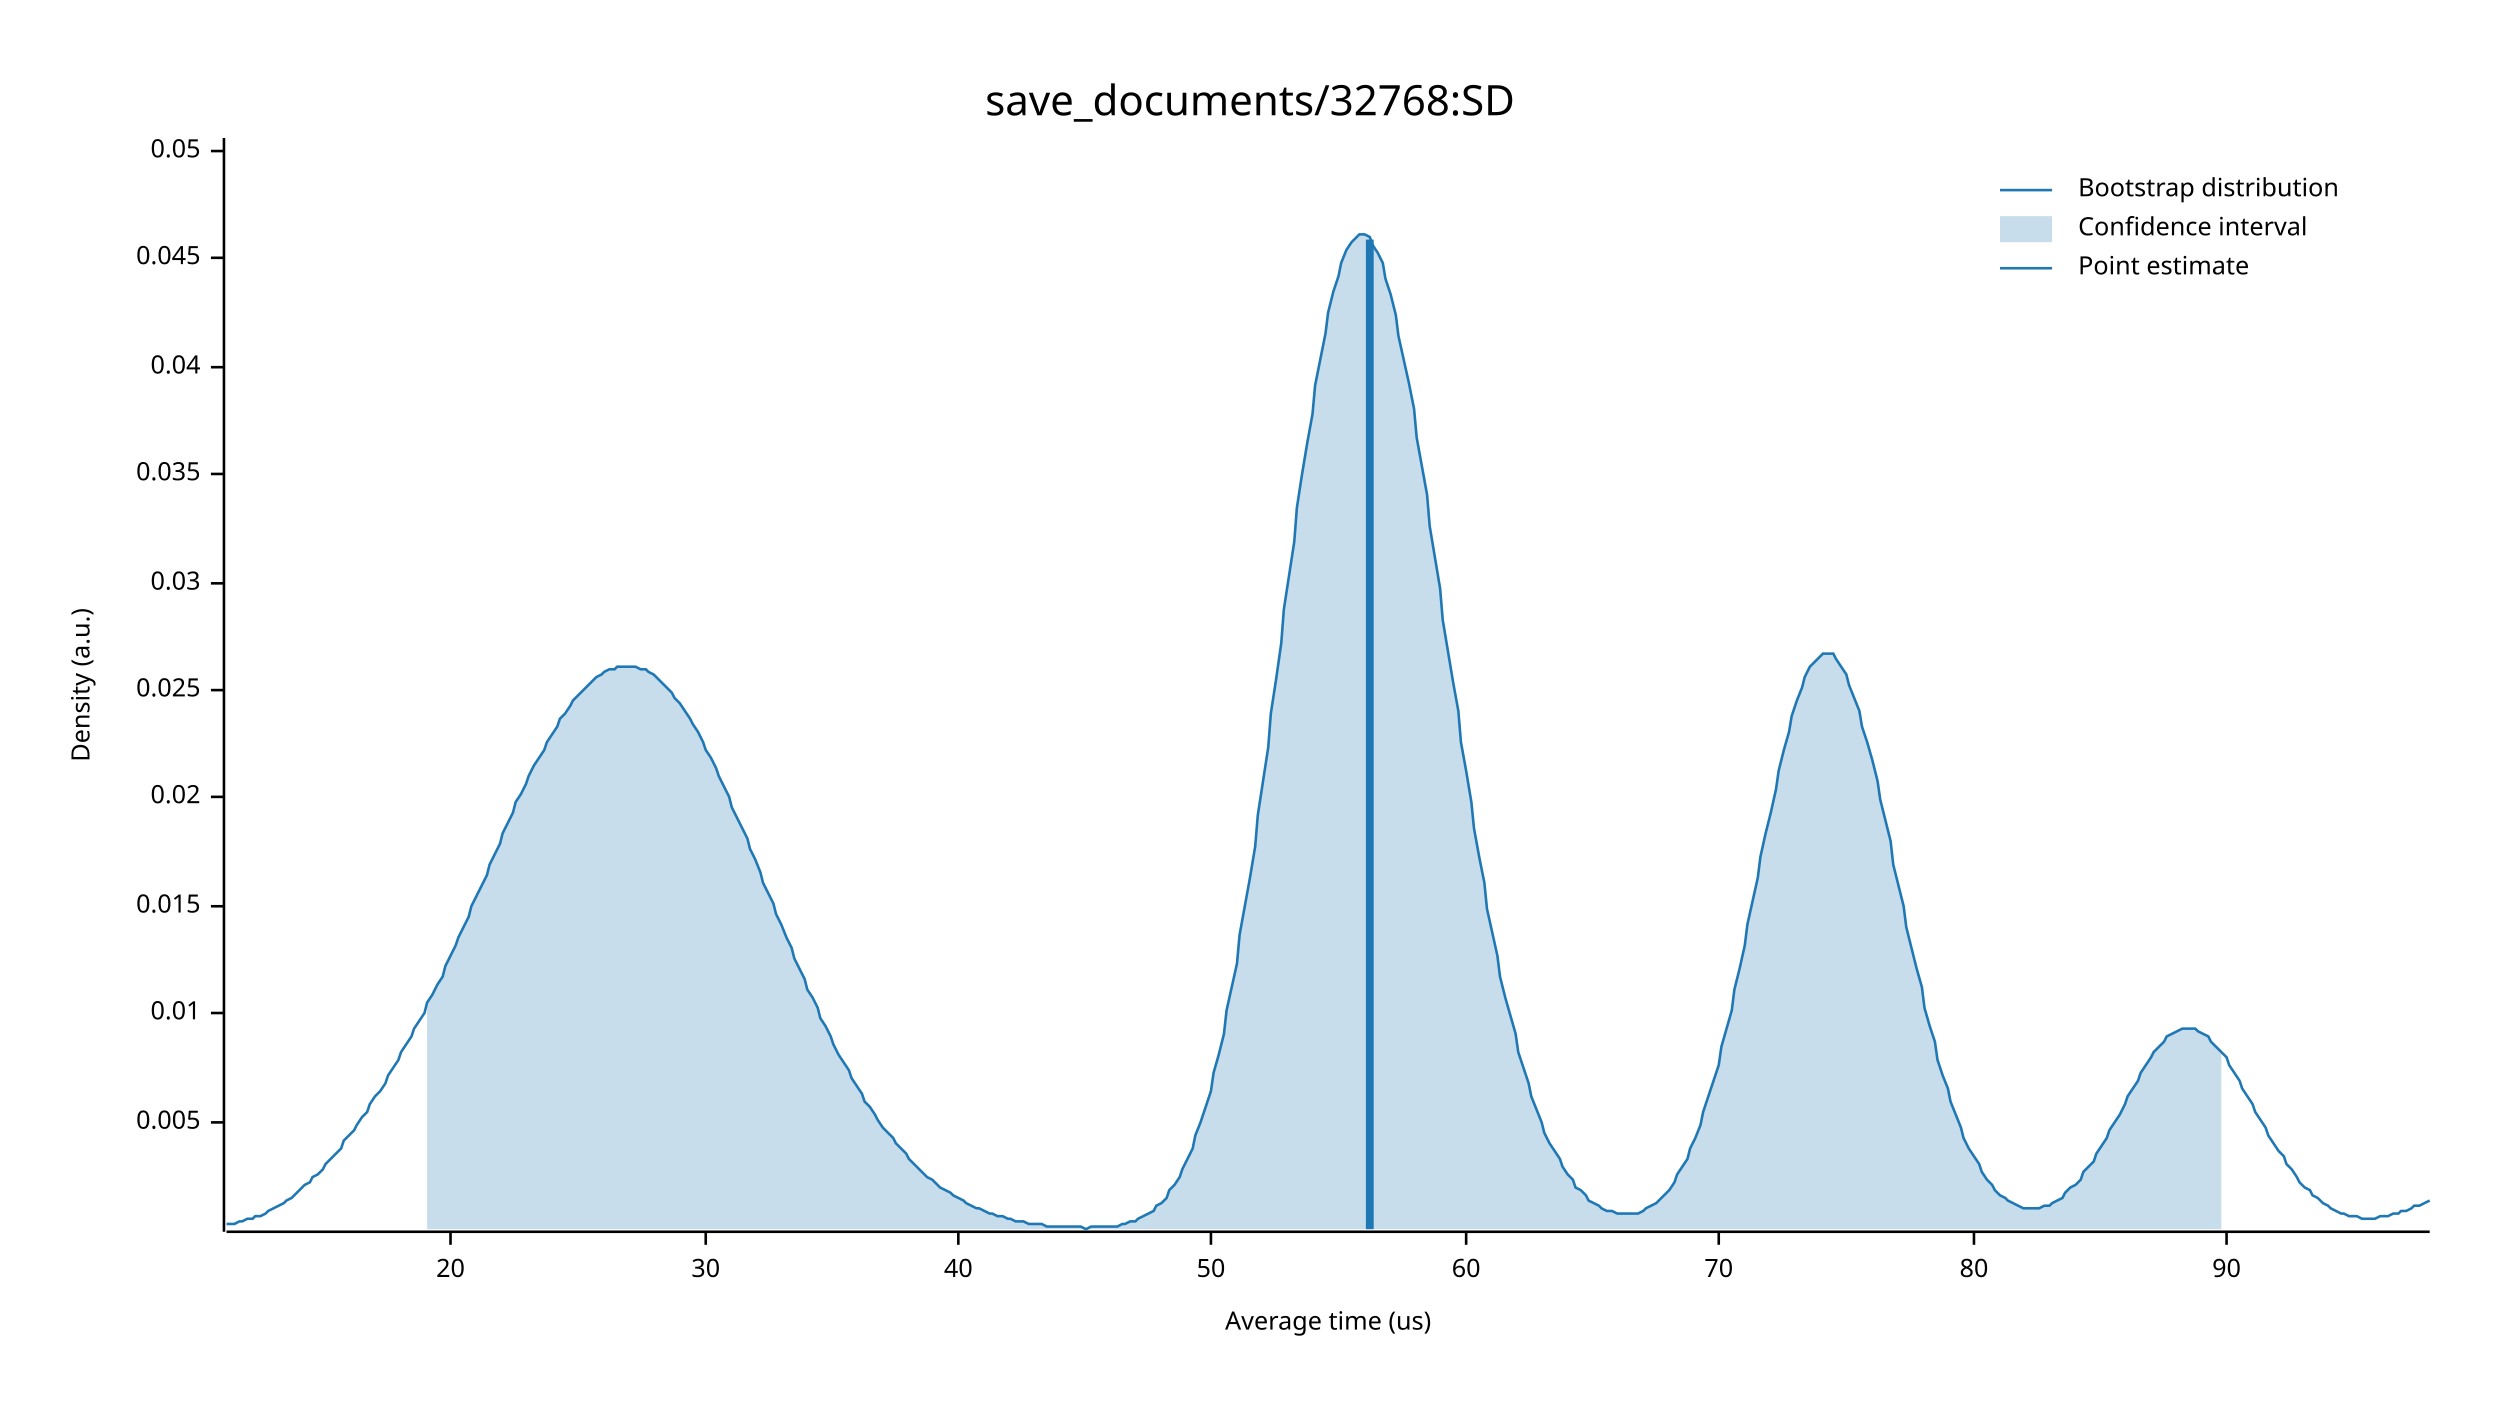
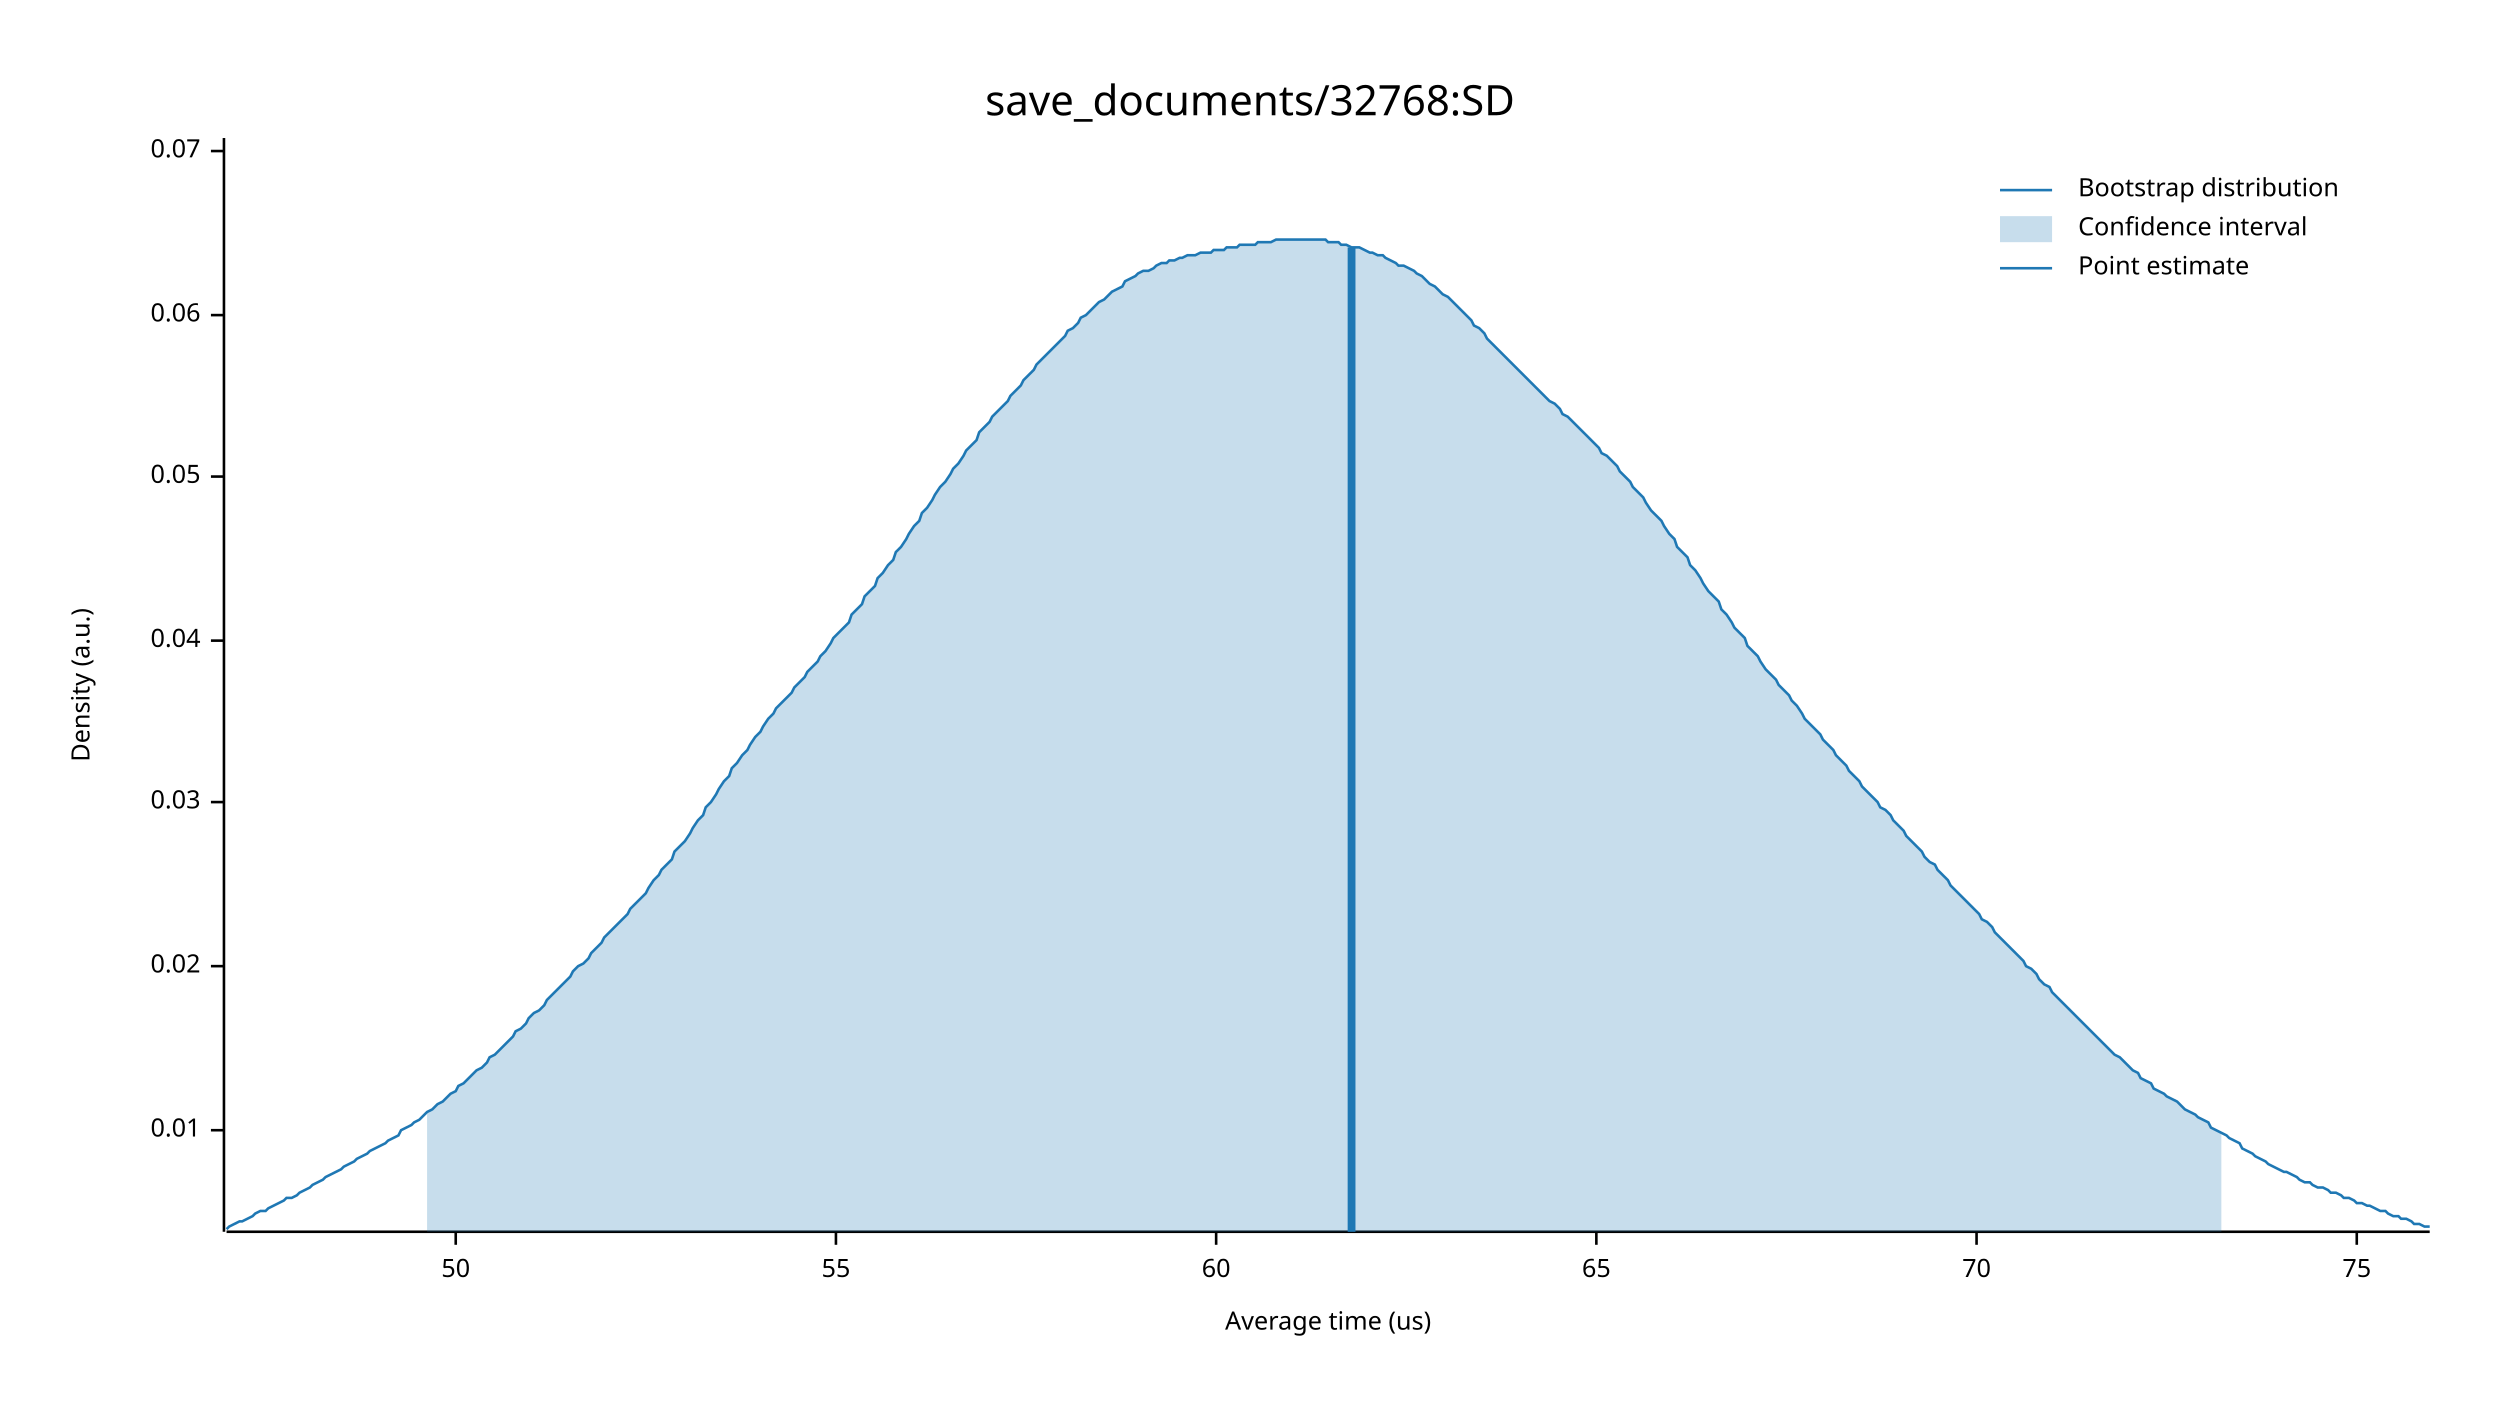
<svg xmlns="http://www.w3.org/2000/svg" width="960" height="540" viewBox="0 0 960 540">
  <text x="480" y="32" dy="0.76em" text-anchor="middle" font-family="sans-serif" font-size="16.129" opacity="1" fill="#000000">
save_documents/32768:SD
</text>
  <text x="27" y="263" dy="0.76em" text-anchor="middle" font-family="sans-serif" font-size="9.677" opacity="1" fill="#000000" transform="rotate(270, 27, 263)">
Density (a.u.)
</text>
  <text x="510" y="513" dy="-0.5ex" text-anchor="middle" font-family="sans-serif" font-size="9.677" opacity="1" fill="#000000">
Average time (us)
</text>
  <polyline fill="none" opacity="1" stroke="#000000" stroke-width="1" points="86,53 86,473 " />
-   <text x="77" y="431" dy="0.5ex" text-anchor="end" font-family="sans-serif" font-size="9.677" opacity="1" fill="#000000">
- 0.005
- </text>
-   <polyline fill="none" opacity="1" stroke="#000000" stroke-width="1" points="81,431 86,431 " />
-   <text x="77" y="389" dy="0.5ex" text-anchor="end" font-family="sans-serif" font-size="9.677" opacity="1" fill="#000000">
+   <text x="77" y="434" dy="0.5ex" text-anchor="end" font-family="sans-serif" font-size="9.677" opacity="1" fill="#000000">
0.01
</text>
-   <polyline fill="none" opacity="1" stroke="#000000" stroke-width="1" points="81,389 86,389 " />
-   <text x="77" y="348" dy="0.5ex" text-anchor="end" font-family="sans-serif" font-size="9.677" opacity="1" fill="#000000">
- 0.015
- </text>
-   <polyline fill="none" opacity="1" stroke="#000000" stroke-width="1" points="81,348 86,348 " />
-   <text x="77" y="306" dy="0.5ex" text-anchor="end" font-family="sans-serif" font-size="9.677" opacity="1" fill="#000000">
+   <polyline fill="none" opacity="1" stroke="#000000" stroke-width="1" points="81,434 86,434 " />
+   <text x="77" y="371" dy="0.5ex" text-anchor="end" font-family="sans-serif" font-size="9.677" opacity="1" fill="#000000">
0.02
</text>
-   <polyline fill="none" opacity="1" stroke="#000000" stroke-width="1" points="81,306 86,306 " />
-   <text x="77" y="265" dy="0.5ex" text-anchor="end" font-family="sans-serif" font-size="9.677" opacity="1" fill="#000000">
- 0.025
- </text>
-   <polyline fill="none" opacity="1" stroke="#000000" stroke-width="1" points="81,265 86,265 " />
-   <text x="77" y="224" dy="0.5ex" text-anchor="end" font-family="sans-serif" font-size="9.677" opacity="1" fill="#000000">
+   <polyline fill="none" opacity="1" stroke="#000000" stroke-width="1" points="81,371 86,371 " />
+   <text x="77" y="308" dy="0.5ex" text-anchor="end" font-family="sans-serif" font-size="9.677" opacity="1" fill="#000000">
0.03
</text>
-   <polyline fill="none" opacity="1" stroke="#000000" stroke-width="1" points="81,224 86,224 " />
-   <text x="77" y="182" dy="0.5ex" text-anchor="end" font-family="sans-serif" font-size="9.677" opacity="1" fill="#000000">
- 0.035
- </text>
-   <polyline fill="none" opacity="1" stroke="#000000" stroke-width="1" points="81,182 86,182 " />
-   <text x="77" y="141" dy="0.5ex" text-anchor="end" font-family="sans-serif" font-size="9.677" opacity="1" fill="#000000">
+   <polyline fill="none" opacity="1" stroke="#000000" stroke-width="1" points="81,308 86,308 " />
+   <text x="77" y="246" dy="0.5ex" text-anchor="end" font-family="sans-serif" font-size="9.677" opacity="1" fill="#000000">
0.04
</text>
-   <polyline fill="none" opacity="1" stroke="#000000" stroke-width="1" points="81,141 86,141 " />
-   <text x="77" y="99" dy="0.5ex" text-anchor="end" font-family="sans-serif" font-size="9.677" opacity="1" fill="#000000">
- 0.045
+   <polyline fill="none" opacity="1" stroke="#000000" stroke-width="1" points="81,246 86,246 " />
+   <text x="77" y="183" dy="0.5ex" text-anchor="end" font-family="sans-serif" font-size="9.677" opacity="1" fill="#000000">
+ 0.05
</text>
-   <polyline fill="none" opacity="1" stroke="#000000" stroke-width="1" points="81,99 86,99 " />
+   <polyline fill="none" opacity="1" stroke="#000000" stroke-width="1" points="81,183 86,183 " />
+   <text x="77" y="121" dy="0.5ex" text-anchor="end" font-family="sans-serif" font-size="9.677" opacity="1" fill="#000000">
+ 0.06
+ </text>
+   <polyline fill="none" opacity="1" stroke="#000000" stroke-width="1" points="81,121 86,121 " />
  <text x="77" y="58" dy="0.5ex" text-anchor="end" font-family="sans-serif" font-size="9.677" opacity="1" fill="#000000">
- 0.05
+ 0.07
</text>
  <polyline fill="none" opacity="1" stroke="#000000" stroke-width="1" points="81,58 86,58 " />
  <polyline fill="none" opacity="1" stroke="#000000" stroke-width="1" points="87,473 933,473 " />
-   <text x="173" y="483" dy="0.76em" text-anchor="middle" font-family="sans-serif" font-size="9.677" opacity="1" fill="#000000">
- 20
- </text>
-   <polyline fill="none" opacity="1" stroke="#000000" stroke-width="1" points="173,473 173,478 " />
-   <text x="271" y="483" dy="0.76em" text-anchor="middle" font-family="sans-serif" font-size="9.677" opacity="1" fill="#000000">
- 30
- </text>
-   <polyline fill="none" opacity="1" stroke="#000000" stroke-width="1" points="271,473 271,478 " />
-   <text x="368" y="483" dy="0.76em" text-anchor="middle" font-family="sans-serif" font-size="9.677" opacity="1" fill="#000000">
- 40
- </text>
-   <polyline fill="none" opacity="1" stroke="#000000" stroke-width="1" points="368,473 368,478 " />
-   <text x="465" y="483" dy="0.76em" text-anchor="middle" font-family="sans-serif" font-size="9.677" opacity="1" fill="#000000">
+   <text x="175" y="483" dy="0.76em" text-anchor="middle" font-family="sans-serif" font-size="9.677" opacity="1" fill="#000000">
50
</text>
-   <polyline fill="none" opacity="1" stroke="#000000" stroke-width="1" points="465,473 465,478 " />
-   <text x="563" y="483" dy="0.76em" text-anchor="middle" font-family="sans-serif" font-size="9.677" opacity="1" fill="#000000">
+   <polyline fill="none" opacity="1" stroke="#000000" stroke-width="1" points="175,473 175,478 " />
+   <text x="321" y="483" dy="0.76em" text-anchor="middle" font-family="sans-serif" font-size="9.677" opacity="1" fill="#000000">
+ 55
+ </text>
+   <polyline fill="none" opacity="1" stroke="#000000" stroke-width="1" points="321,473 321,478 " />
+   <text x="467" y="483" dy="0.76em" text-anchor="middle" font-family="sans-serif" font-size="9.677" opacity="1" fill="#000000">
60
</text>
-   <polyline fill="none" opacity="1" stroke="#000000" stroke-width="1" points="563,473 563,478 " />
-   <text x="660" y="483" dy="0.76em" text-anchor="middle" font-family="sans-serif" font-size="9.677" opacity="1" fill="#000000">
+   <polyline fill="none" opacity="1" stroke="#000000" stroke-width="1" points="467,473 467,478 " />
+   <text x="613" y="483" dy="0.76em" text-anchor="middle" font-family="sans-serif" font-size="9.677" opacity="1" fill="#000000">
+ 65
+ </text>
+   <polyline fill="none" opacity="1" stroke="#000000" stroke-width="1" points="613,473 613,478 " />
+   <text x="759" y="483" dy="0.76em" text-anchor="middle" font-family="sans-serif" font-size="9.677" opacity="1" fill="#000000">
70
</text>
-   <polyline fill="none" opacity="1" stroke="#000000" stroke-width="1" points="660,473 660,478 " />
-   <text x="758" y="483" dy="0.76em" text-anchor="middle" font-family="sans-serif" font-size="9.677" opacity="1" fill="#000000">
- 80
+   <polyline fill="none" opacity="1" stroke="#000000" stroke-width="1" points="759,473 759,478 " />
+   <text x="905" y="483" dy="0.76em" text-anchor="middle" font-family="sans-serif" font-size="9.677" opacity="1" fill="#000000">
+ 75
</text>
-   <polyline fill="none" opacity="1" stroke="#000000" stroke-width="1" points="758,473 758,478 " />
-   <text x="855" y="483" dy="0.76em" text-anchor="middle" font-family="sans-serif" font-size="9.677" opacity="1" fill="#000000">
- 90
- </text>
-   <polyline fill="none" opacity="1" stroke="#000000" stroke-width="1" points="855,473 855,478 " />
-   <polyline fill="none" opacity="1" stroke="#1F78B4" stroke-width="1" points="87,470 88,470 90,470 92,469 93,469 95,468 97,468 98,467 100,467 102,466 103,465 105,464 107,463 109,462 110,461 112,460 114,458 115,457 117,455 119,454 120,452 122,451 124,449 125,447 127,445 129,443 131,441 132,438 134,436 136,434 137,432 139,429 141,427 142,424 144,421 146,419 148,416 149,413 151,410 153,407 154,404 156,401 158,398 159,395 161,392 163,389 164,385 166,382 168,378 170,375 171,371 173,367 175,363 176,360 178,356 180,352 181,348 183,344 185,340 187,336 188,332 190,328 192,324 193,320 195,316 197,312 198,308 200,305 202,301 203,298 205,294 207,291 209,288 210,285 212,282 214,279 215,276 217,274 219,271 220,269 222,267 224,265 226,263 227,262 229,260 231,259 232,258 234,257 236,257 237,256 239,256 241,256 242,256 244,256 246,257 248,257 249,258 251,259 253,261 254,262 256,264 258,266 259,268 261,270 263,273 265,276 266,278 268,281 270,285 271,288 273,291 275,295 276,298 278,302 280,306 281,310 283,314 285,318 287,322 288,326 290,330 292,335 293,339 295,343 297,347 298,351 300,355 302,360 304,364 305,368 307,372 309,376 310,380 312,383 314,387 315,391 317,394 319,398 320,401 322,405 324,408 326,411 327,414 329,417 331,420 332,423 334,425 336,428 337,430 339,433 341,435 343,437 344,439 346,441 348,443 349,445 351,447 353,449 354,450 356,452 358,453 359,454 361,456 363,457 365,458 366,459 368,460 370,461 371,462 373,463 375,464 376,464 378,465 380,466 381,466 383,467 385,467 387,468 388,468 390,469 392,469 393,469 395,470 397,470 398,470 400,470 402,471 404,471 405,471 407,471 409,471 410,471 412,471 414,471 415,471 417,472 419,471 420,471 422,471 424,471 426,471 427,471 429,471 431,470 432,470 434,469 436,469 437,468 439,467 441,466 443,465 444,463 446,462 448,460 449,457 451,455 453,452 454,449 456,445 458,441 459,436 461,431 463,425 465,419 466,412 468,405 470,397 471,388 473,379 475,370 476,359 478,348 480,337 482,325 483,313 485,300 487,287 488,274 490,261 492,247 493,234 495,221 497,208 498,195 500,182 502,170 504,159 505,148 507,138 509,128 510,120 512,112 514,106 515,101 517,96 519,93 521,91 522,90 524,90 526,91 527,94 529,97 531,101 532,107 534,113 536,121 537,129 539,138 541,147 543,157 544,168 546,179 548,190 549,202 551,214 553,226 554,238 556,250 558,262 560,273 561,285 563,296 565,308 566,318 568,329 570,339 571,349 573,358 575,367 576,375 578,383 580,390 582,397 583,404 585,410 587,416 588,421 590,426 592,431 593,435 595,439 597,442 599,445 600,448 602,451 604,453 605,456 607,457 609,459 610,461 612,462 614,463 615,464 617,465 619,465 621,466 622,466 624,466 626,466 627,466 629,466 631,465 632,464 634,463 636,462 638,460 639,459 641,457 643,454 644,451 646,448 648,445 649,441 651,437 653,432 654,427 656,421 658,415 660,409 661,402 663,395 665,388 666,380 668,372 670,363 671,355 673,346 675,337 676,329 678,320 680,312 682,303 683,296 685,288 687,281 688,275 690,269 692,264 693,260 695,256 697,254 699,252 700,251 702,251 704,251 705,253 707,256 709,259 710,263 712,268 714,273 715,279 717,285 719,292 721,300 722,307 724,315 726,323 727,332 729,340 731,348 732,356 734,364 736,372 738,379 739,387 741,394 743,400 744,407 746,413 748,418 749,423 751,428 753,433 754,437 756,441 758,444 760,447 761,450 763,453 765,455 766,457 768,459 770,460 771,461 773,462 775,463 777,464 778,464 780,464 782,464 783,464 785,463 787,463 788,462 790,461 792,460 793,458 795,456 797,455 799,453 800,450 802,448 804,446 805,443 807,440 809,437 810,434 812,431 814,428 816,424 817,421 819,418 821,415 822,412 824,409 826,406 827,404 829,402 831,400 832,398 834,397 836,396 838,395 839,395 841,395 843,395 844,396 846,397 848,398 849,400 851,402 853,404 855,406 856,409 858,412 860,415 861,418 863,421 865,424 866,427 868,430 870,433 871,436 873,439 875,442 877,444 878,447 880,449 882,452 883,454 885,456 887,457 888,459 890,460 892,462 894,463 895,464 897,465 899,466 900,466 902,467 904,467 905,467 907,468 909,468 910,468 912,468 914,467 916,467 917,467 919,466 921,466 922,465 924,465 926,464 927,463 929,463 931,462 933,461 " />
-   <polygon opacity="0.25" fill="#1F78B4" points="164,385 166,382 168,378 170,375 171,371 173,367 175,363 176,360 178,356 180,352 181,348 183,344 185,340 187,336 188,332 190,328 192,324 193,320 195,316 197,312 198,308 200,305 202,301 203,298 205,294 207,291 209,288 210,285 212,282 214,279 215,276 217,274 219,271 220,269 222,267 224,265 226,263 227,262 229,260 231,259 232,258 234,257 236,257 237,256 239,256 241,256 242,256 244,256 246,257 248,257 249,258 251,259 253,261 254,262 256,264 258,266 259,268 261,270 263,273 265,276 266,278 268,281 270,285 271,288 273,291 275,295 276,298 278,302 280,306 281,310 283,314 285,318 287,322 288,326 290,330 292,335 293,339 295,343 297,347 298,351 300,355 302,360 304,364 305,368 307,372 309,376 310,380 312,383 314,387 315,391 317,394 319,398 320,401 322,405 324,408 326,411 327,414 329,417 331,420 332,423 334,425 336,428 337,430 339,433 341,435 343,437 344,439 346,441 348,443 349,445 351,447 353,449 354,450 356,452 358,453 359,454 361,456 363,457 365,458 366,459 368,460 370,461 371,462 373,463 375,464 376,464 378,465 380,466 381,466 383,467 385,467 387,468 388,468 390,469 392,469 393,469 395,470 397,470 398,470 400,470 402,471 404,471 405,471 407,471 409,471 410,471 412,471 414,471 415,471 417,472 419,471 420,471 422,471 424,471 426,471 427,471 429,471 431,470 432,470 434,469 436,469 437,468 439,467 441,466 443,465 444,463 446,462 448,460 449,457 451,455 453,452 454,449 456,445 458,441 459,436 461,431 463,425 465,419 466,412 468,405 470,397 471,388 473,379 475,370 476,359 478,348 480,337 482,325 483,313 485,300 487,287 488,274 490,261 492,247 493,234 495,221 497,208 498,195 500,182 502,170 504,159 505,148 507,138 509,128 510,120 512,112 514,106 515,101 517,96 519,93 521,91 522,90 524,90 526,91 527,94 529,97 531,101 532,107 534,113 536,121 537,129 539,138 541,147 543,157 544,168 546,179 548,190 549,202 551,214 553,226 554,238 556,250 558,262 560,273 561,285 563,296 565,308 566,318 568,329 570,339 571,349 573,358 575,367 576,375 578,383 580,390 582,397 583,404 585,410 587,416 588,421 590,426 592,431 593,435 595,439 597,442 599,445 600,448 602,451 604,453 605,456 607,457 609,459 610,461 612,462 614,463 615,464 617,465 619,465 621,466 622,466 624,466 626,466 627,466 629,466 631,465 632,464 634,463 636,462 638,460 639,459 641,457 643,454 644,451 646,448 648,445 649,441 651,437 653,432 654,427 656,421 658,415 660,409 661,402 663,395 665,388 666,380 668,372 670,363 671,355 673,346 675,337 676,329 678,320 680,312 682,303 683,296 685,288 687,281 688,275 690,269 692,264 693,260 695,256 697,254 699,252 700,251 702,251 704,251 705,253 707,256 709,259 710,263 712,268 714,273 715,279 717,285 719,292 721,300 722,307 724,315 726,323 727,332 729,340 731,348 732,356 734,364 736,372 738,379 739,387 741,394 743,400 744,407 746,413 748,418 749,423 751,428 753,433 754,437 756,441 758,444 760,447 761,450 763,453 765,455 766,457 768,459 770,460 771,461 773,462 775,463 777,464 778,464 780,464 782,464 783,464 785,463 787,463 788,462 790,461 792,460 793,458 795,456 797,455 799,453 800,450 802,448 804,446 805,443 807,440 809,437 810,434 812,431 814,428 816,424 817,421 819,418 821,415 822,412 824,409 826,406 827,404 829,402 831,400 832,398 834,397 836,396 838,395 839,395 841,395 843,395 844,396 846,397 848,398 849,400 851,402 853,404 853,472 164,472 " />
-   <polyline fill="none" opacity="1" stroke="#1F78B4" stroke-width="3" points="526,472 526,92 " />
+   <polyline fill="none" opacity="1" stroke="#000000" stroke-width="1" points="905,473 905,478 " />
+   <polyline fill="none" opacity="1" stroke="#1F78B4" stroke-width="1" points="87,472 88,471 90,470 92,469 93,469 95,468 97,467 98,466 100,465 102,465 103,464 105,463 107,462 109,461 110,460 112,460 114,459 115,458 117,457 119,456 120,455 122,454 124,453 125,452 127,451 129,450 131,449 132,448 134,447 136,446 137,445 139,444 141,443 142,442 144,441 146,440 148,439 149,438 151,437 153,436 154,434 156,433 158,432 159,431 161,430 163,428 164,427 166,426 168,424 170,423 171,422 173,420 175,419 176,417 178,416 180,414 181,413 183,411 185,410 187,408 188,406 190,405 192,403 193,402 195,400 197,398 198,396 200,395 202,393 203,391 205,389 207,388 209,386 210,384 212,382 214,380 215,379 217,377 219,375 220,373 222,371 224,370 226,368 227,366 229,364 231,362 232,360 234,358 236,356 237,355 239,353 241,351 242,349 244,347 246,345 248,343 249,341 251,338 253,336 254,334 256,332 258,330 259,327 261,325 263,323 265,320 266,318 268,315 270,313 271,310 273,308 275,305 276,303 278,300 280,298 281,295 283,293 285,290 287,288 288,286 290,283 292,281 293,279 295,276 297,274 298,272 300,270 302,268 304,266 305,264 307,262 309,260 310,258 312,256 314,254 315,252 317,250 319,247 320,245 322,243 324,241 326,239 327,236 329,234 331,232 332,229 334,227 336,225 337,222 339,220 341,217 343,215 344,212 346,210 348,207 349,205 351,202 353,200 354,197 356,195 358,192 359,190 361,187 363,185 365,182 366,180 368,178 370,175 371,173 373,171 375,169 376,166 378,164 380,162 381,160 383,158 385,156 387,154 388,152 390,150 392,148 393,146 395,144 397,142 398,140 400,138 402,136 404,134 405,133 407,131 409,129 410,127 412,126 414,124 415,122 417,121 419,119 420,118 422,116 424,115 426,113 427,112 429,111 431,110 432,108 434,107 436,106 437,105 439,104 441,104 443,103 444,102 446,101 448,101 449,100 451,100 453,99 454,99 456,98 458,98 459,98 461,97 463,97 465,97 466,96 468,96 470,96 471,95 473,95 475,95 476,94 478,94 480,94 482,94 483,93 485,93 487,93 488,93 490,92 492,92 493,92 495,92 497,92 498,92 500,92 502,92 504,92 505,92 507,92 509,92 510,93 512,93 514,93 515,94 517,94 519,95 521,95 522,95 524,96 526,97 527,97 529,98 531,98 532,99 534,100 536,101 537,102 539,102 541,103 543,104 544,105 546,106 548,108 549,109 551,110 553,112 554,113 556,114 558,116 560,118 561,119 563,121 565,123 566,125 568,126 570,128 571,130 573,132 575,134 576,135 578,137 580,139 582,141 583,142 585,144 587,146 588,147 590,149 592,151 593,152 595,154 597,155 599,157 600,159 602,160 604,162 605,163 607,165 609,167 610,168 612,170 614,172 615,174 617,175 619,177 621,179 622,181 624,183 626,185 627,187 629,189 631,191 632,193 634,196 636,198 638,200 639,202 641,205 643,207 644,210 646,212 648,214 649,217 651,219 653,222 654,224 656,227 658,229 660,231 661,234 663,236 665,239 666,241 668,243 670,245 671,248 673,250 675,252 676,254 678,257 680,259 682,261 683,263 685,265 687,267 688,269 690,271 692,274 693,276 695,278 697,280 699,282 700,284 702,286 704,288 705,290 707,292 709,294 710,296 712,298 714,300 715,302 717,304 719,306 721,308 722,310 724,311 726,313 727,315 729,317 731,319 732,321 734,323 736,325 738,327 739,329 741,331 743,332 744,334 746,336 748,338 749,340 751,342 753,344 754,345 756,347 758,349 760,351 761,353 763,354 765,356 766,358 768,360 770,362 771,363 773,365 775,367 777,369 778,371 780,372 782,374 783,376 785,378 787,379 788,381 790,383 792,385 793,386 795,388 797,390 799,392 800,393 802,395 804,397 805,398 807,400 809,402 810,403 812,405 814,406 816,408 817,409 819,411 821,412 822,414 824,415 826,416 827,418 829,419 831,420 832,421 834,422 836,423 838,425 839,426 841,427 843,428 844,429 846,430 848,431 849,433 851,434 853,435 855,436 856,437 858,438 860,439 861,441 863,442 865,443 866,444 868,445 870,446 871,447 873,448 875,449 877,450 878,450 880,451 882,452 883,453 885,454 887,454 888,455 890,456 892,456 894,457 895,458 897,458 899,459 900,460 902,460 904,461 905,462 907,462 909,463 910,463 912,464 914,465 916,465 917,466 919,467 921,467 922,468 924,468 926,469 927,470 929,470 931,471 933,471 " />
+   <polygon opacity="0.25" fill="#1F78B4" points="164,427 166,426 168,424 170,423 171,422 173,420 175,419 176,417 178,416 180,414 181,413 183,411 185,410 187,408 188,406 190,405 192,403 193,402 195,400 197,398 198,396 200,395 202,393 203,391 205,389 207,388 209,386 210,384 212,382 214,380 215,379 217,377 219,375 220,373 222,371 224,370 226,368 227,366 229,364 231,362 232,360 234,358 236,356 237,355 239,353 241,351 242,349 244,347 246,345 248,343 249,341 251,338 253,336 254,334 256,332 258,330 259,327 261,325 263,323 265,320 266,318 268,315 270,313 271,310 273,308 275,305 276,303 278,300 280,298 281,295 283,293 285,290 287,288 288,286 290,283 292,281 293,279 295,276 297,274 298,272 300,270 302,268 304,266 305,264 307,262 309,260 310,258 312,256 314,254 315,252 317,250 319,247 320,245 322,243 324,241 326,239 327,236 329,234 331,232 332,229 334,227 336,225 337,222 339,220 341,217 343,215 344,212 346,210 348,207 349,205 351,202 353,200 354,197 356,195 358,192 359,190 361,187 363,185 365,182 366,180 368,178 370,175 371,173 373,171 375,169 376,166 378,164 380,162 381,160 383,158 385,156 387,154 388,152 390,150 392,148 393,146 395,144 397,142 398,140 400,138 402,136 404,134 405,133 407,131 409,129 410,127 412,126 414,124 415,122 417,121 419,119 420,118 422,116 424,115 426,113 427,112 429,111 431,110 432,108 434,107 436,106 437,105 439,104 441,104 443,103 444,102 446,101 448,101 449,100 451,100 453,99 454,99 456,98 458,98 459,98 461,97 463,97 465,97 466,96 468,96 470,96 471,95 473,95 475,95 476,94 478,94 480,94 482,94 483,93 485,93 487,93 488,93 490,92 492,92 493,92 495,92 497,92 498,92 500,92 502,92 504,92 505,92 507,92 509,92 510,93 512,93 514,93 515,94 517,94 519,95 521,95 522,95 524,96 526,97 527,97 529,98 531,98 532,99 534,100 536,101 537,102 539,102 541,103 543,104 544,105 546,106 548,108 549,109 551,110 553,112 554,113 556,114 558,116 560,118 561,119 563,121 565,123 566,125 568,126 570,128 571,130 573,132 575,134 576,135 578,137 580,139 582,141 583,142 585,144 587,146 588,147 590,149 592,151 593,152 595,154 597,155 599,157 600,159 602,160 604,162 605,163 607,165 609,167 610,168 612,170 614,172 615,174 617,175 619,177 621,179 622,181 624,183 626,185 627,187 629,189 631,191 632,193 634,196 636,198 638,200 639,202 641,205 643,207 644,210 646,212 648,214 649,217 651,219 653,222 654,224 656,227 658,229 660,231 661,234 663,236 665,239 666,241 668,243 670,245 671,248 673,250 675,252 676,254 678,257 680,259 682,261 683,263 685,265 687,267 688,269 690,271 692,274 693,276 695,278 697,280 699,282 700,284 702,286 704,288 705,290 707,292 709,294 710,296 712,298 714,300 715,302 717,304 719,306 721,308 722,310 724,311 726,313 727,315 729,317 731,319 732,321 734,323 736,325 738,327 739,329 741,331 743,332 744,334 746,336 748,338 749,340 751,342 753,344 754,345 756,347 758,349 760,351 761,353 763,354 765,356 766,358 768,360 770,362 771,363 773,365 775,367 777,369 778,371 780,372 782,374 783,376 785,378 787,379 788,381 790,383 792,385 793,386 795,388 797,390 799,392 800,393 802,395 804,397 805,398 807,400 809,402 810,403 812,405 814,406 816,408 817,409 819,411 821,412 822,414 824,415 826,416 827,418 829,419 831,420 832,421 834,422 836,423 838,425 839,426 841,427 843,428 844,429 846,430 848,431 849,433 851,434 853,435 853,473 164,473 " />
+   <polyline fill="none" opacity="1" stroke="#1F78B4" stroke-width="3" points="519,473 519,95 " />
  <text x="798" y="68" dy="0.76em" text-anchor="start" font-family="sans-serif" font-size="9.677" opacity="1" fill="#000000">
Bootstrap distribution
</text>
  <text x="798" y="83" dy="0.76em" text-anchor="start" font-family="sans-serif" font-size="9.677" opacity="1" fill="#000000">
Confidence interval
</text>
  <text x="798" y="98" dy="0.76em" text-anchor="start" font-family="sans-serif" font-size="9.677" opacity="1" fill="#000000">
Point estimate
</text>
  <polyline fill="none" opacity="1" stroke="#1F78B4" stroke-width="1" points="768,73 788,73 " />
  <rect x="768" y="83" width="20" height="10" opacity="0.25" fill="#1F78B4" stroke="none" />
  <polyline fill="none" opacity="1" stroke="#1F78B4" stroke-width="1" points="768,103 788,103 " />
</svg>
